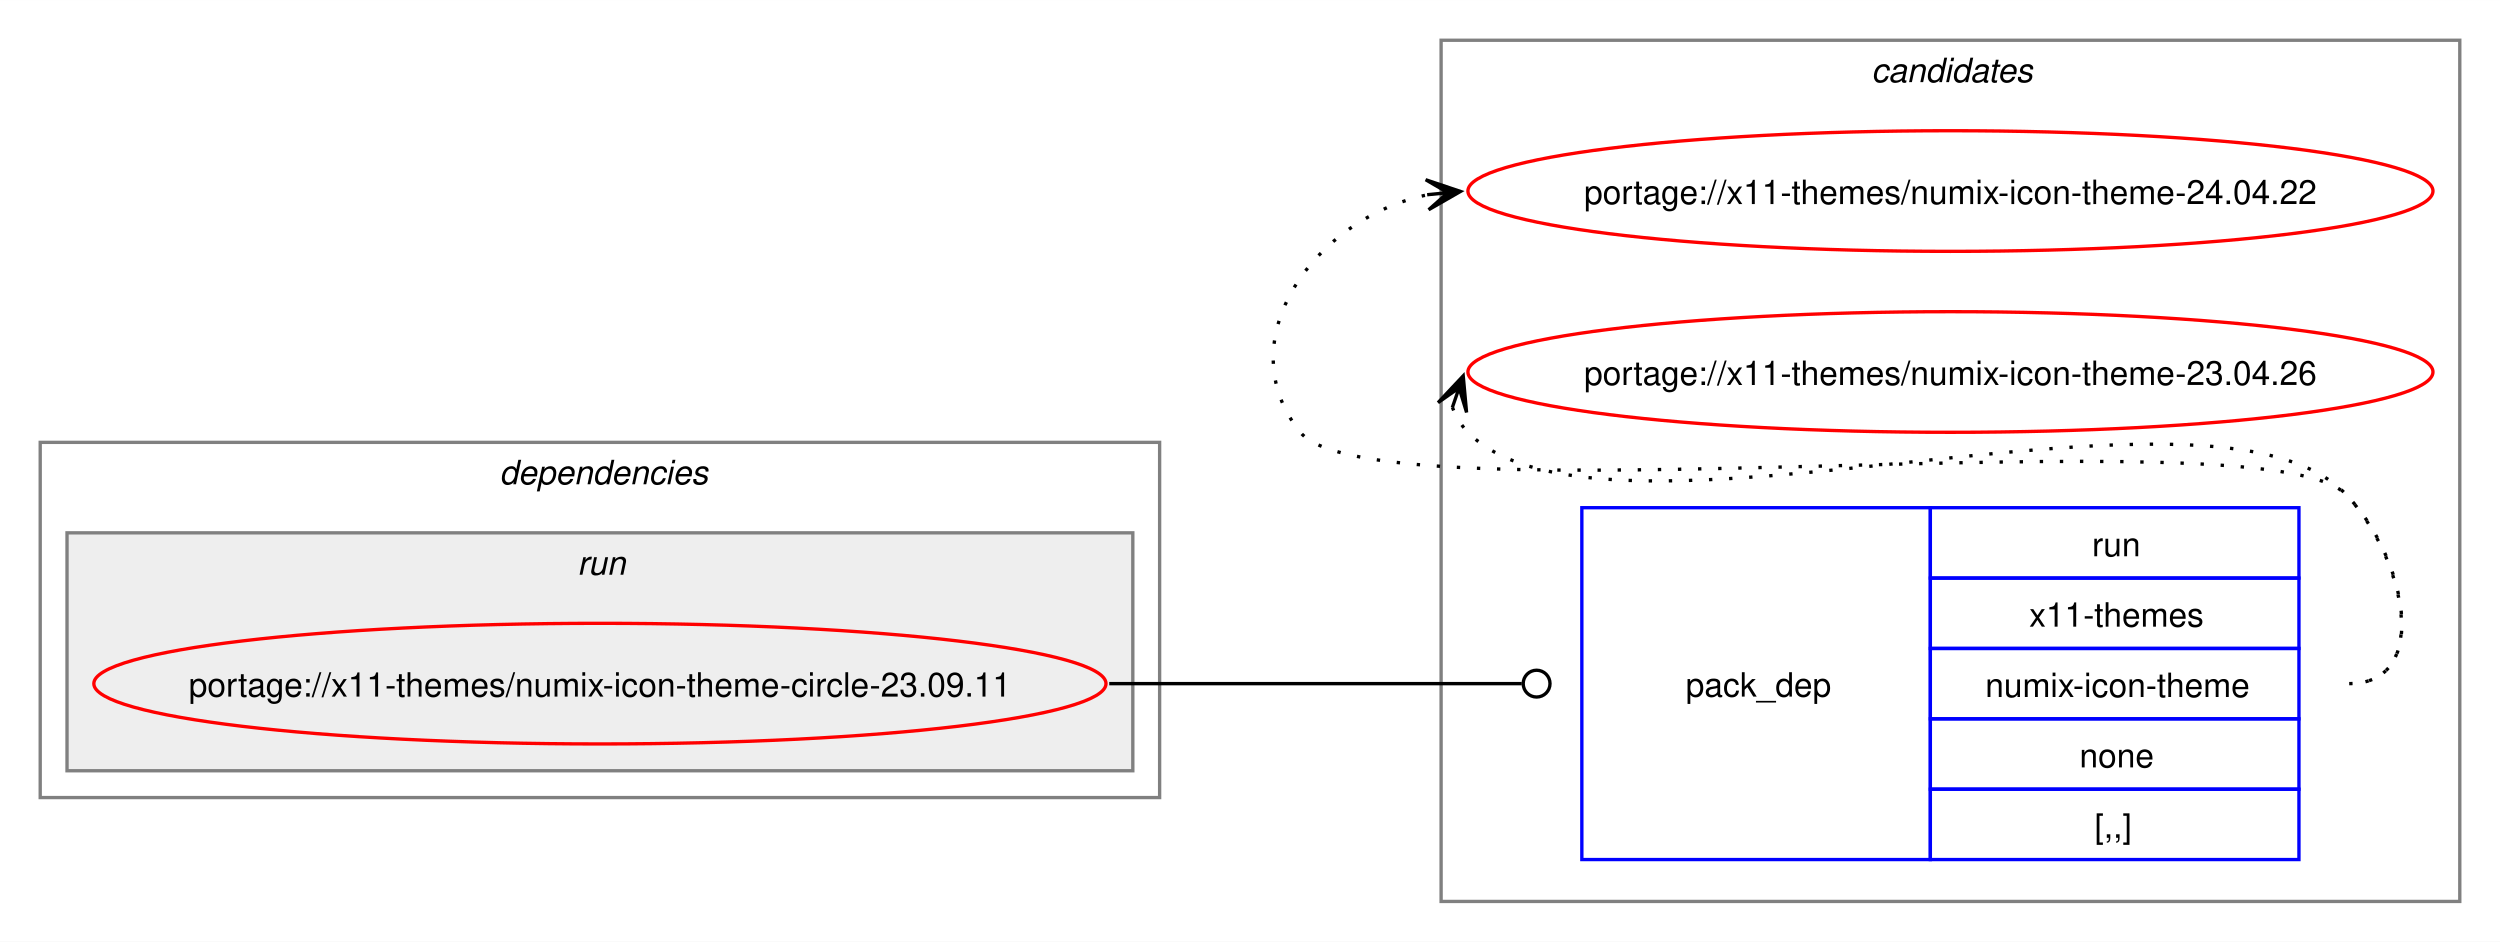
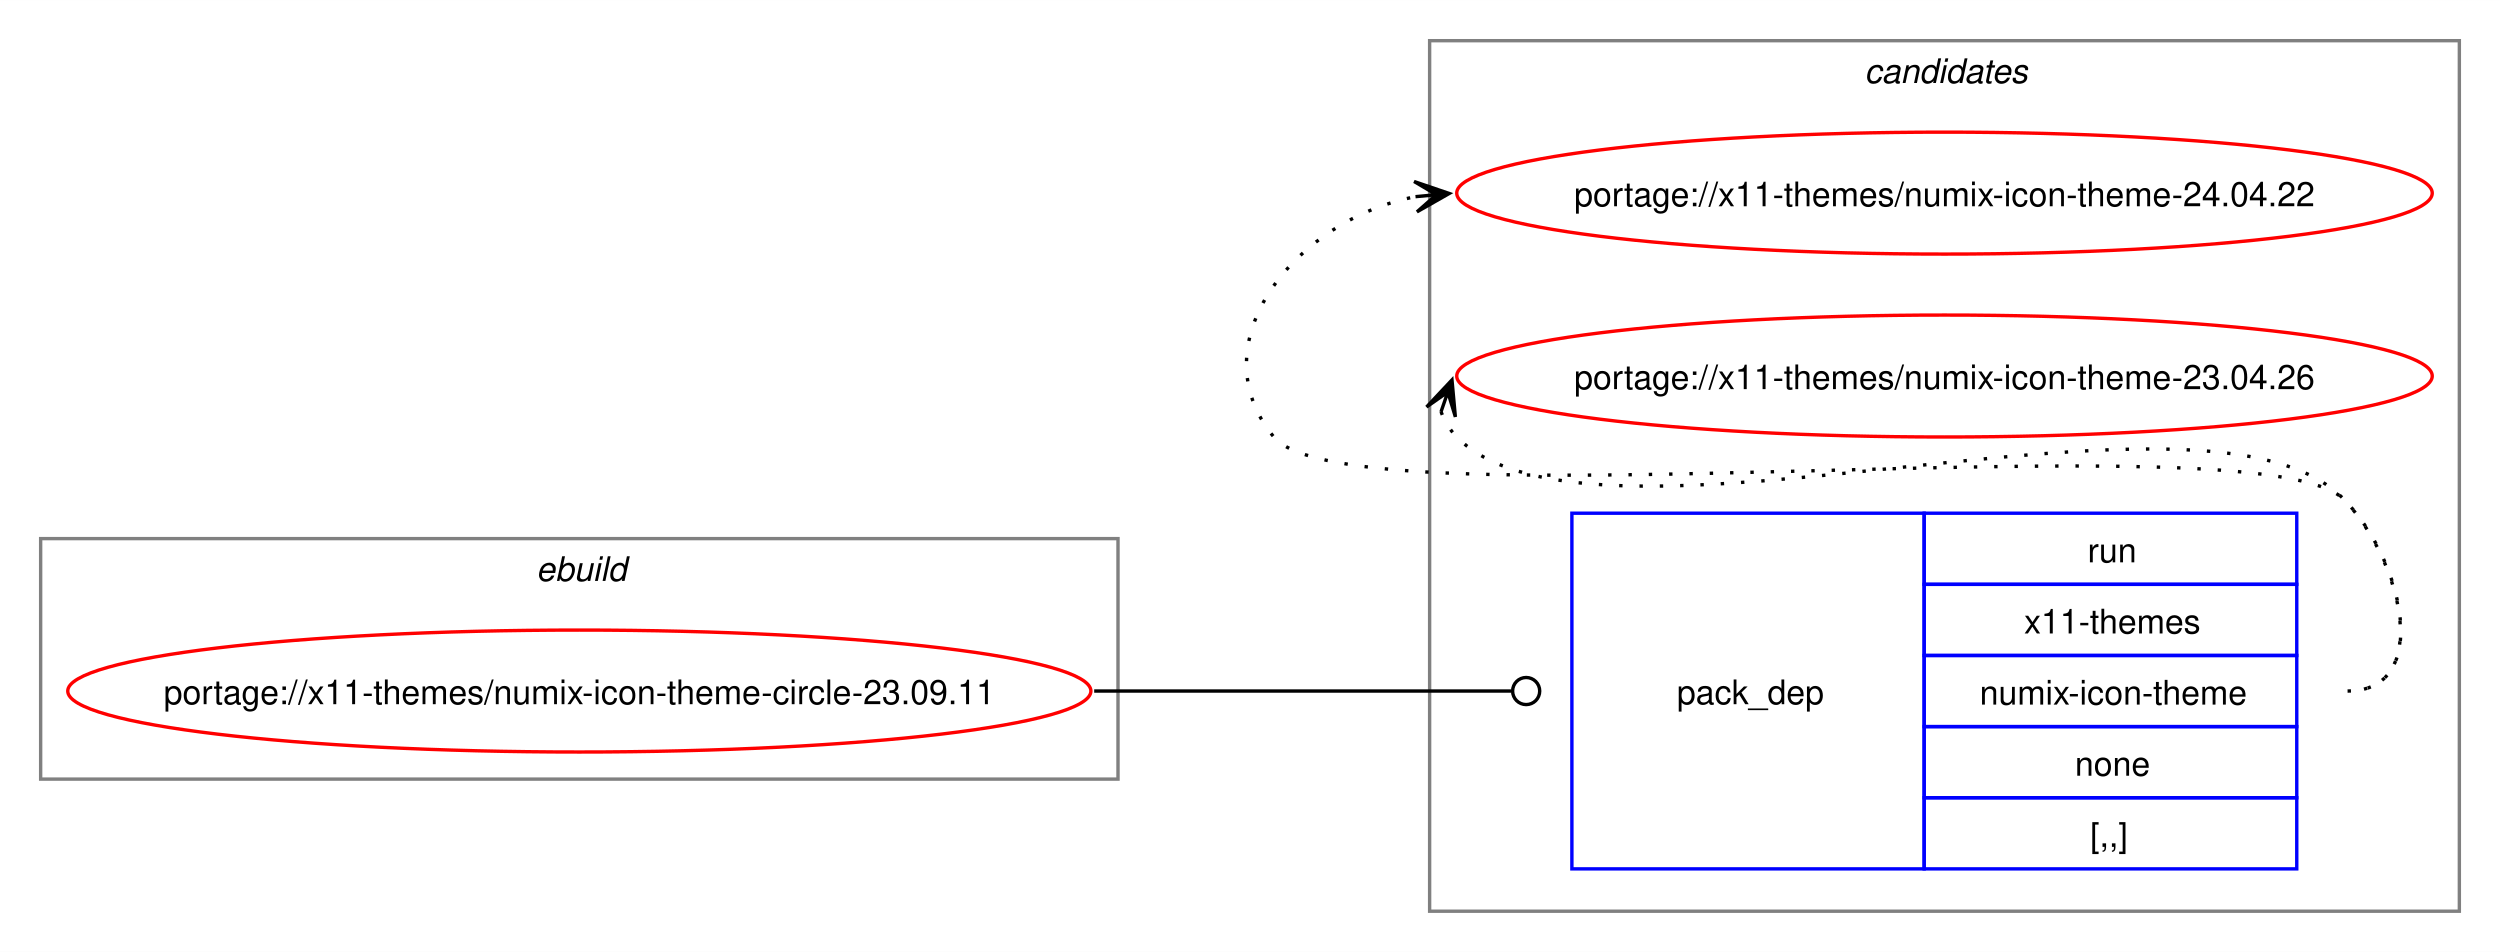
- <svg xmlns="http://www.w3.org/2000/svg" xmlns:xlink="http://www.w3.org/1999/xlink" width="746pt" height="281pt" viewBox="0.00 0.00 746.06 281.00">
+ <svg xmlns="http://www.w3.org/2000/svg" xmlns:xlink="http://www.w3.org/1999/xlink" width="738pt" height="281pt" viewBox="0.00 0.00 738.06 281.00">
  <g id="graph0" class="graph" transform="scale(1 1) rotate(0) translate(4 277)">
-     <polygon fill="white" stroke="none" points="-4,4 -4,-277 742.06,-277 742.06,4 -4,4" />
+     <polygon fill="white" stroke="none" points="-4,4 -4,-277 734.06,-277 734.06,4 -4,4" />
    <g id="clust7" class="cluster">
-       <polygon fill="none" stroke="gray" points="426.06,-8 426.06,-265 730.06,-265 730.06,-8 426.06,-8" />
-       <text text-anchor="start" x="554.44" y="-252.5" font-family="Helvetica,sans-Serif" font-style="italic" font-size="10.00">candidates</text>
+       <polygon fill="none" stroke="gray" points="418.06,-8 418.06,-265 722.06,-265 722.06,-8 418.06,-8" />
+       <text text-anchor="start" x="546.44" y="-252.5" font-family="Helvetica,sans-Serif" font-style="italic" font-size="10.00">candidates</text>
    </g>
-     <g id="clust2" class="cluster">
-       <polygon fill="none" stroke="gray" points="8,-39 8,-145 342.06,-145 342.06,-39 8,-39" />
-       <text text-anchor="start" x="145.03" y="-132.5" font-family="Helvetica,sans-Serif" font-style="italic" font-size="10.00">dependencies</text>
-     </g>
-     <g id="clust5" class="cluster">
-       <polygon fill="#eeeeee" stroke="gray" points="16,-47 16,-118 334.06,-118 334.06,-47 16,-47" />
-       <text text-anchor="start" x="168.28" y="-105.5" font-family="Helvetica,sans-Serif" font-style="italic" font-size="10.00">run</text>
+     <g id="clust1" class="cluster">
+       <polygon fill="none" stroke="gray" points="8,-47 8,-118 326.06,-118 326.06,-47 8,-47" />
+       <text text-anchor="start" x="154.28" y="-105.5" font-family="Helvetica,sans-Serif" font-style="italic" font-size="10.00">ebuild</text>
    </g>
    <g id="node1" class="node">
      <g id="a_node1">
        <a xlink:href="../x11-themes/numix-icon-theme-circle-23.09.11.svg" xlink:title="portage://x11-themes/numix-icon-theme-circle-23.09.11">
-           <ellipse fill="none" stroke="red" cx="175.03" cy="-73" rx="151.03" ry="18" />
-           <text text-anchor="middle" x="175.03" y="-69.12" font-family="Helvetica,sans-Serif" font-size="10.00">portage://x11-themes/numix-icon-theme-circle-23.09.11</text>
+           <ellipse fill="none" stroke="red" cx="167.03" cy="-73" rx="151.03" ry="18" />
+           <text text-anchor="middle" x="167.03" y="-69.12" font-family="Helvetica,sans-Serif" font-size="10.00">portage://x11-themes/numix-icon-theme-circle-23.09.11</text>
        </a>
      </g>
    </g>
    <g id="node2" class="node">
-       <polygon fill="none" stroke="blue" points="468.06,-20.5 468.06,-125.5 572.06,-125.5 572.06,-20.5 468.06,-20.5" />
-       <text text-anchor="start" x="499.06" y="-69.12" font-family="Helvetica,sans-Serif" font-size="10.00">pack_dep</text>
-       <polygon fill="none" stroke="blue" points="572.06,-104.5 572.06,-125.5 682.06,-125.5 682.06,-104.5 572.06,-104.5" />
-       <text text-anchor="start" x="620.31" y="-111" font-family="Helvetica,sans-Serif" font-size="10.00">run</text>
-       <polygon fill="none" stroke="blue" points="572.06,-83.5 572.06,-104.5 682.06,-104.5 682.06,-83.5 572.06,-83.5" />
-       <text text-anchor="start" x="601.56" y="-90" font-family="Helvetica,sans-Serif" font-size="10.00">x11-themes</text>
-       <polygon fill="none" stroke="blue" points="572.06,-62.5 572.06,-83.5 682.06,-83.5 682.06,-62.5 572.06,-62.5" />
-       <text text-anchor="start" x="588.44" y="-69" font-family="Helvetica,sans-Serif" font-size="10.00">numix-icon-theme</text>
-       <polygon fill="none" stroke="blue" points="572.06,-41.5 572.06,-62.5 682.06,-62.5 682.06,-41.5 572.06,-41.5" />
-       <text text-anchor="start" x="616.56" y="-48" font-family="Helvetica,sans-Serif" font-size="10.00">none</text>
-       <polygon fill="none" stroke="blue" points="572.06,-20.5 572.06,-41.5 682.06,-41.5 682.06,-20.5 572.06,-20.5" />
-       <text text-anchor="start" x="621.06" y="-27" font-family="Helvetica,sans-Serif" font-size="10.00">[,,]</text>
+       <polygon fill="none" stroke="blue" points="460.06,-20.5 460.06,-125.5 564.06,-125.5 564.06,-20.5 460.06,-20.5" />
+       <text text-anchor="start" x="491.06" y="-69.12" font-family="Helvetica,sans-Serif" font-size="10.00">pack_dep</text>
+       <polygon fill="none" stroke="blue" points="564.06,-104.5 564.06,-125.5 674.06,-125.5 674.06,-104.5 564.06,-104.5" />
+       <text text-anchor="start" x="612.31" y="-111" font-family="Helvetica,sans-Serif" font-size="10.00">run</text>
+       <polygon fill="none" stroke="blue" points="564.06,-83.5 564.06,-104.5 674.06,-104.5 674.06,-83.5 564.06,-83.5" />
+       <text text-anchor="start" x="593.56" y="-90" font-family="Helvetica,sans-Serif" font-size="10.00">x11-themes</text>
+       <polygon fill="none" stroke="blue" points="564.06,-62.5 564.06,-83.5 674.06,-83.5 674.06,-62.5 564.06,-62.5" />
+       <text text-anchor="start" x="580.44" y="-69" font-family="Helvetica,sans-Serif" font-size="10.00">numix-icon-theme</text>
+       <polygon fill="none" stroke="blue" points="564.06,-41.5 564.06,-62.5 674.06,-62.5 674.06,-41.5 564.06,-41.5" />
+       <text text-anchor="start" x="608.56" y="-48" font-family="Helvetica,sans-Serif" font-size="10.00">none</text>
+       <polygon fill="none" stroke="blue" points="564.06,-20.5 564.06,-41.5 674.06,-41.5 674.06,-20.5 564.06,-20.5" />
+       <text text-anchor="start" x="613.06" y="-27" font-family="Helvetica,sans-Serif" font-size="10.00">[,,]</text>
    </g>
    <g id="edge1" class="edge">
-       <path fill="none" stroke="black" d="M327.03,-73C382.62,-73 398.71,-73 450.13,-73" />
-       <ellipse fill="none" stroke="black" cx="454.56" cy="-73" rx="4" ry="4" />
+       <path fill="none" stroke="black" d="M319.03,-73C374.62,-73 390.71,-73 442.13,-73" />
+       <ellipse fill="none" stroke="black" cx="446.56" cy="-73" rx="4" ry="4" />
    </g>
    <g id="node3" class="node">
      <g id="a_node3">
        <a xlink:href="../x11-themes/numix-icon-theme-24.04.22.svg" xlink:title="portage://x11-themes/numix-icon-theme-24.04.22">
-           <ellipse fill="none" stroke="red" cx="578.06" cy="-220" rx="144" ry="18" />
-           <text text-anchor="middle" x="578.06" y="-216.12" font-family="Helvetica,sans-Serif" font-size="10.00">portage://x11-themes/numix-icon-theme-24.04.22</text>
+           <ellipse fill="none" stroke="red" cx="570.06" cy="-220" rx="144" ry="18" />
+           <text text-anchor="middle" x="570.06" y="-216.12" font-family="Helvetica,sans-Serif" font-size="10.00">portage://x11-themes/numix-icon-theme-24.04.22</text>
        </a>
      </g>
    </g>
    <g id="edge2" class="edge">
-       <path fill="none" stroke="black" stroke-dasharray="1,5" d="M697.06,-73C722.18,-73 713.66,-111.59 696.06,-129.5 671.72,-154.27 405.89,-120.99 384.06,-148 362.01,-175.28 388.38,-212.25 422.33,-218.94" />
-       <polygon fill="black" stroke="black" points="431.85,-219.88 421.45,-223.38 428.09,-219.51 421.9,-218.9 421.9,-218.9 421.9,-218.9 428.09,-219.51 422.34,-214.42 431.85,-219.88" />
+       <path fill="none" stroke="black" stroke-dasharray="1,5" d="M689.06,-73C714.18,-73 705.66,-111.59 688.06,-129.5 663.41,-154.59 394.42,-120.85 372.06,-148 349.17,-175.8 378.66,-212.35 413.97,-218.95" />
+       <polygon fill="black" stroke="black" points="423.85,-219.89 413.47,-223.43 420.08,-219.53 413.89,-218.95 413.89,-218.95 413.89,-218.95 420.08,-219.53 414.32,-214.47 423.85,-219.89" />
    </g>
    <g id="node4" class="node">
      <g id="a_node4">
        <a xlink:href="../x11-themes/numix-icon-theme-23.04.26.svg" xlink:title="portage://x11-themes/numix-icon-theme-23.04.26">
-           <ellipse fill="none" stroke="red" cx="578.06" cy="-166" rx="144" ry="18" />
-           <text text-anchor="middle" x="578.06" y="-162.12" font-family="Helvetica,sans-Serif" font-size="10.00">portage://x11-themes/numix-icon-theme-23.04.26</text>
+           <ellipse fill="none" stroke="red" cx="570.06" cy="-166" rx="144" ry="18" />
+           <text text-anchor="middle" x="570.06" y="-162.12" font-family="Helvetica,sans-Serif" font-size="10.00">portage://x11-themes/numix-icon-theme-23.04.26</text>
        </a>
      </g>
    </g>
    <g id="edge3" class="edge">
-       <path fill="none" stroke="black" stroke-dasharray="1,5" d="M429.43,-155.45C430.46,-152.7 432.13,-149.96 434.06,-148 475.02,-106.42 655.89,-171.85 696.06,-129.5 713.35,-111.28 722.18,-73 697.06,-73" />
-       <polygon fill="black" stroke="black" points="432.66,-164.85 425.15,-156.86 431.43,-161.27 429.41,-155.39 429.41,-155.39 429.41,-155.39 431.43,-161.27 433.66,-153.93 432.66,-164.85" />
+       <path fill="none" stroke="black" stroke-dasharray="1,5" d="M421.43,-155.45C422.46,-152.7 424.13,-149.96 426.06,-148 467.02,-106.42 647.89,-171.85 688.06,-129.5 705.35,-111.28 714.18,-73 689.06,-73" />
+       <polygon fill="black" stroke="black" points="424.66,-164.85 417.15,-156.86 423.43,-161.27 421.41,-155.39 421.41,-155.39 421.41,-155.39 423.43,-161.27 425.66,-153.93 424.66,-164.85" />
    </g>
  </g>
</svg>
